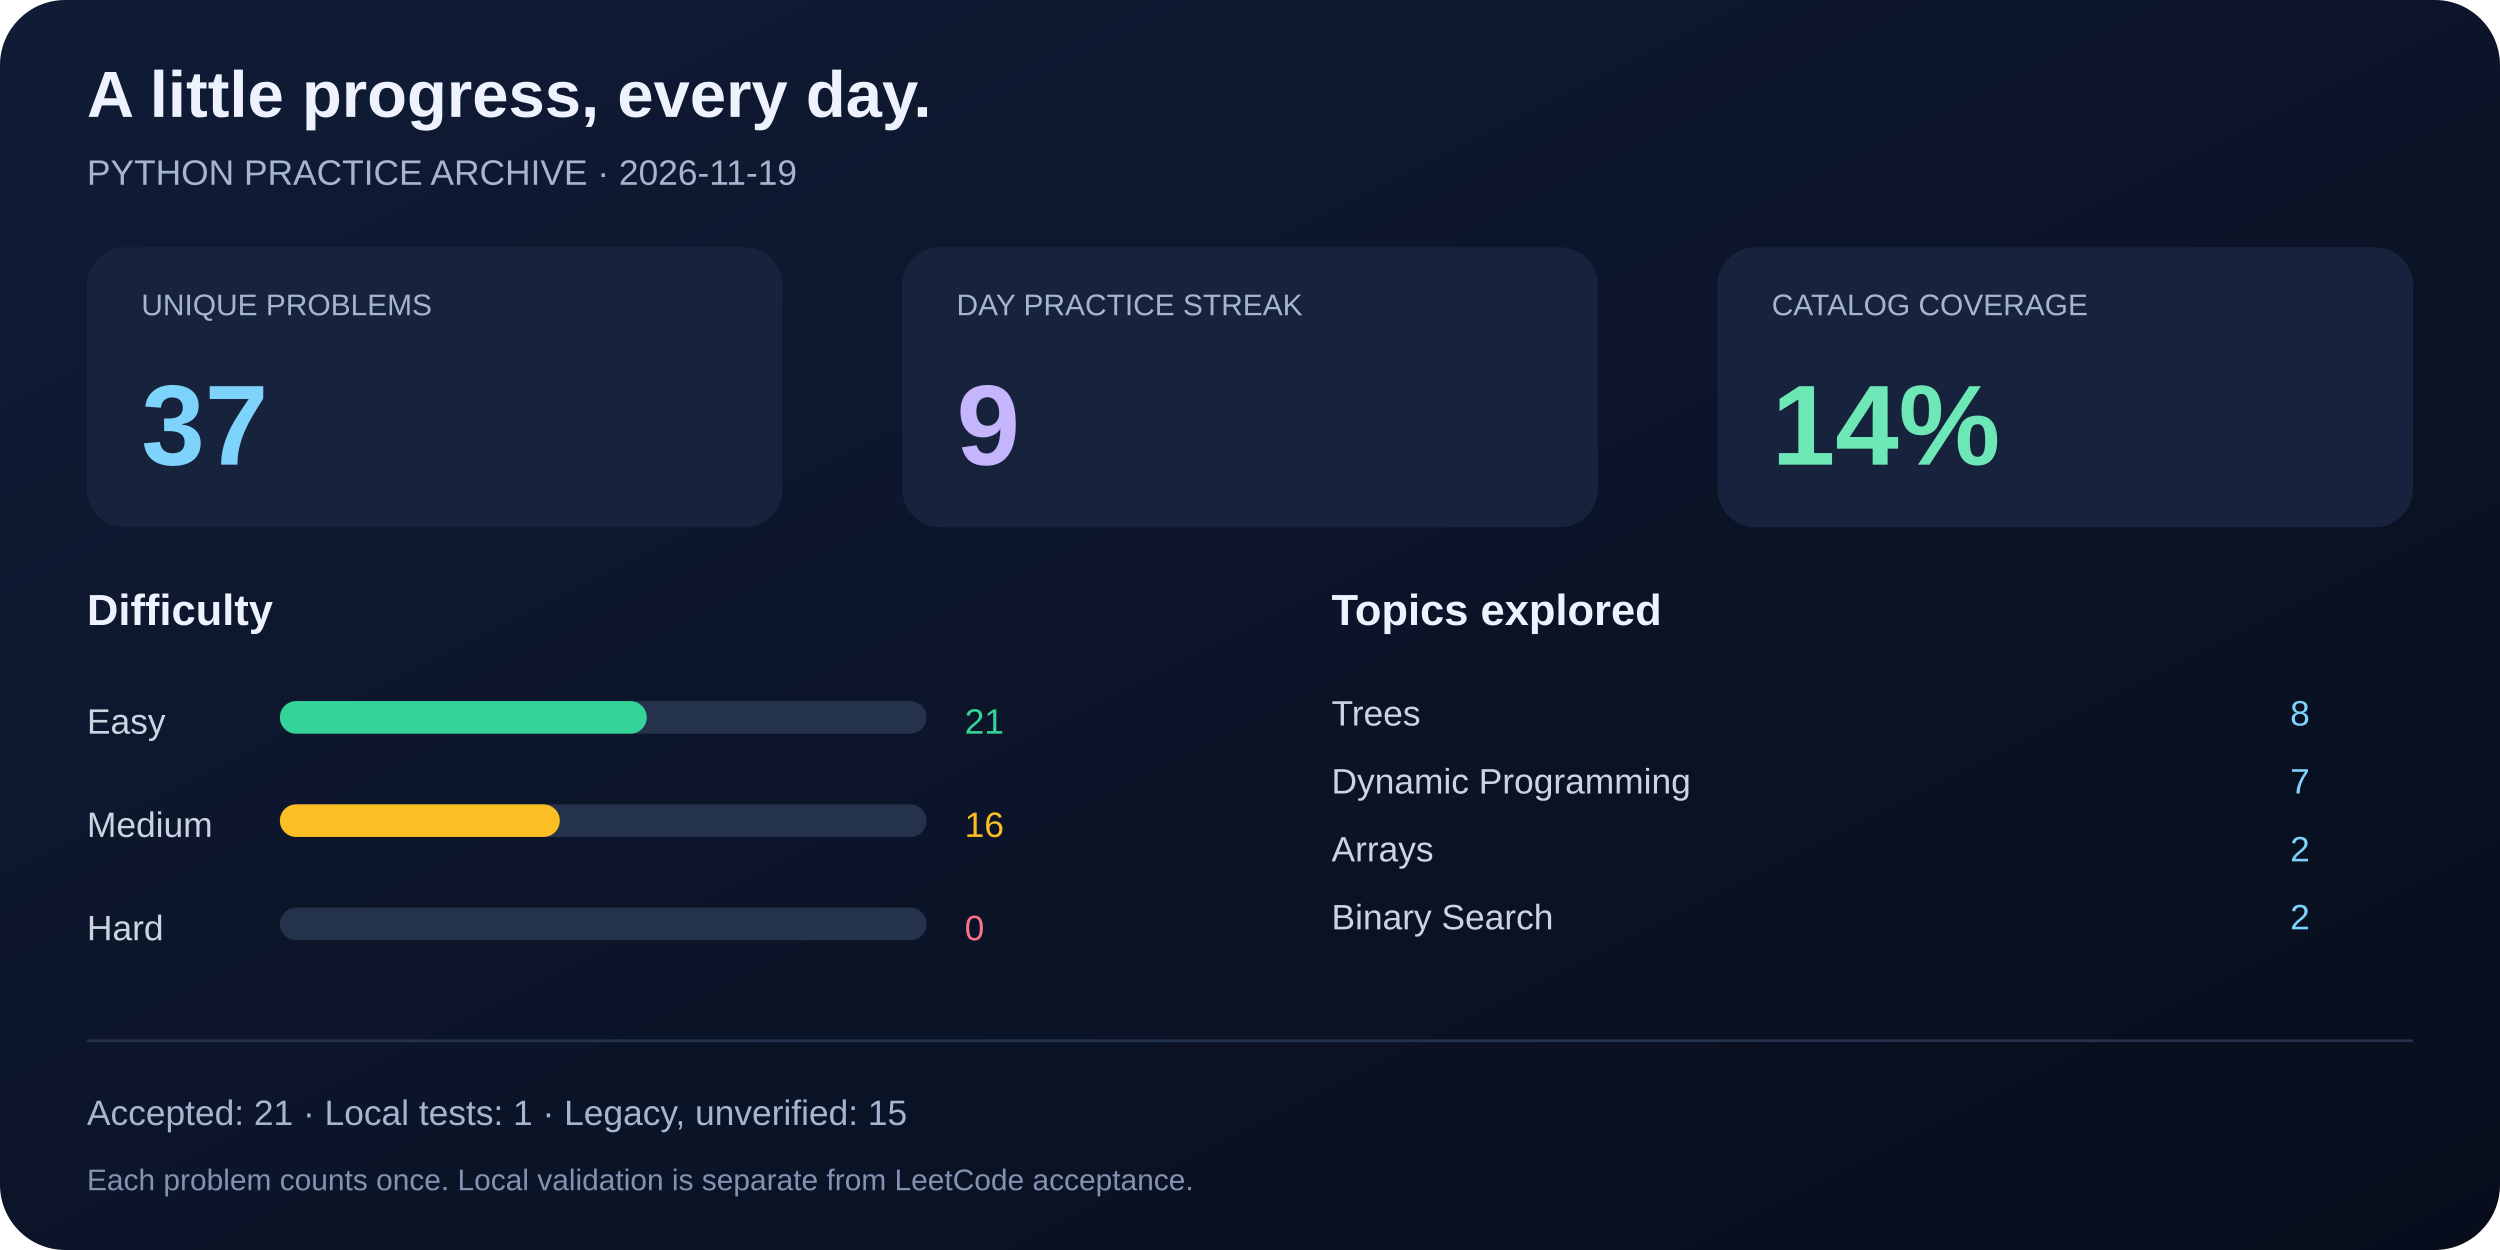
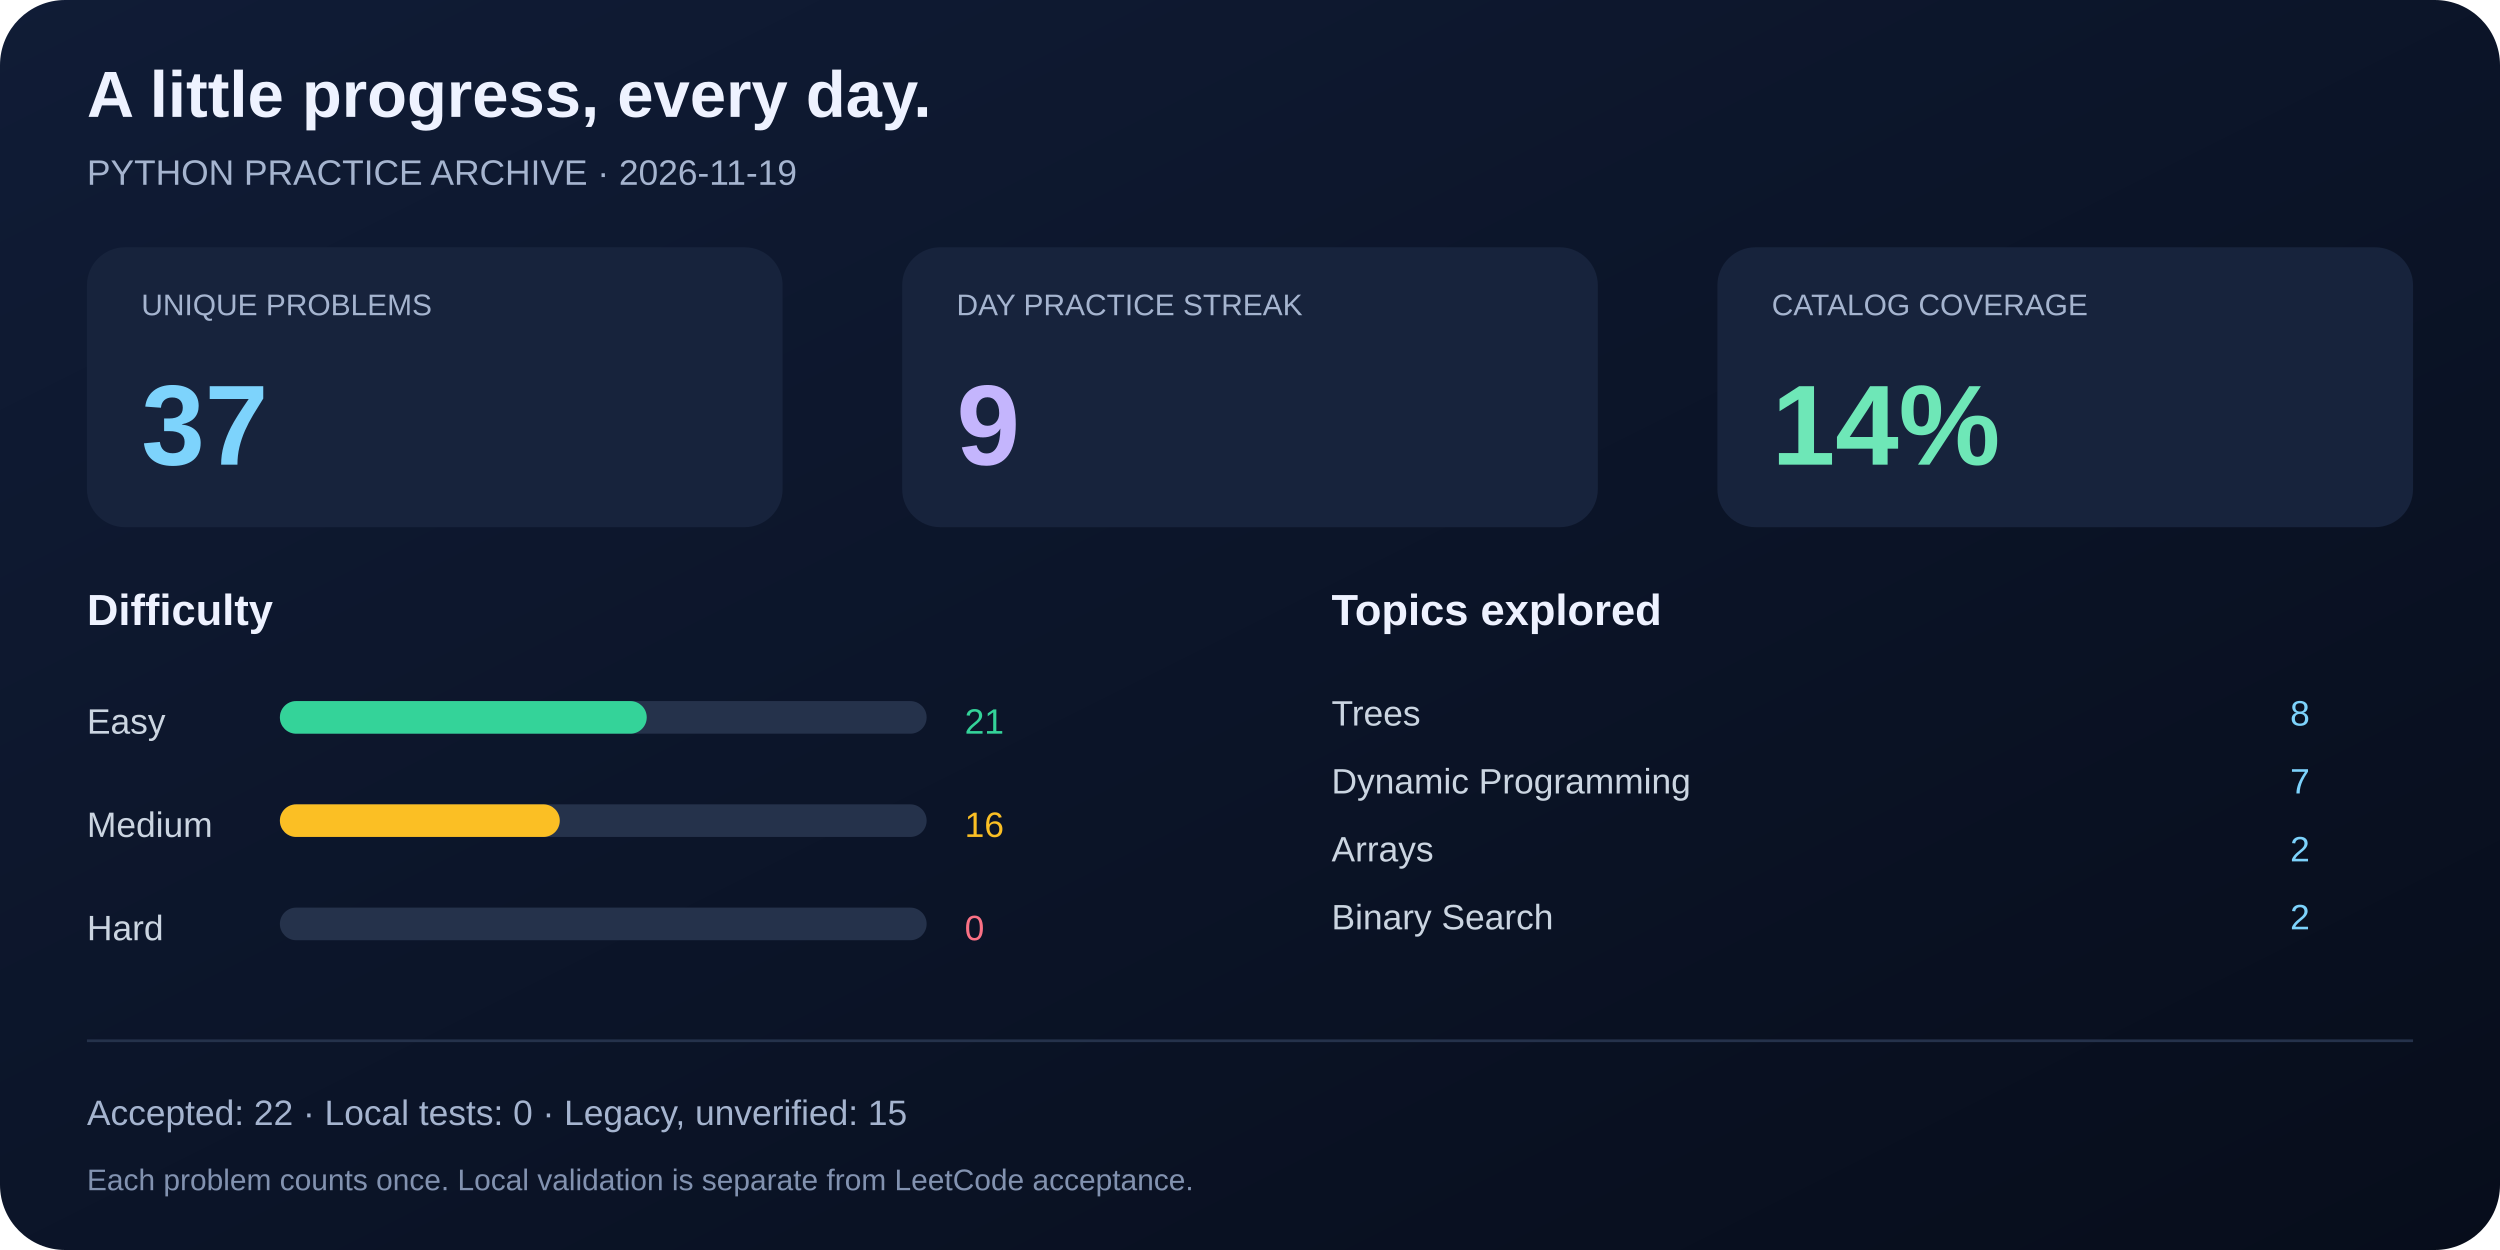
<svg xmlns="http://www.w3.org/2000/svg" width="920" height="460" viewBox="0 0 920 460" role="img" aria-labelledby="title desc">
  <defs>
    <linearGradient id="bg" x2="1" y2="1">
      <stop stop-color="#101c36" />
      <stop offset="1" stop-color="#070d1b" />
    </linearGradient>
  </defs>
  <rect width="920" height="460" rx="24" fill="url(#bg)" />
  <g font-family="Segoe UI, Arial, sans-serif" fill="#eef2ff">
    <text x="32" y="43" font-size="24" font-weight="700">A little progress, every day.</text>
    <text x="32" y="68" font-size="13" fill="#a5b4cf">PYTHON PRACTICE ARCHIVE · 2026-11-19</text>
    <rect x="32" y="91" width="256" height="103" rx="14" fill="#17233c" />
    <text x="52" y="116" font-size="11" fill="#a5b4cf">UNIQUE PROBLEMS</text>
    <text x="52" y="171" font-size="42" font-weight="700" fill="#7dd3fc">37</text>
    <rect x="332" y="91" width="256" height="103" rx="14" fill="#17233c" />
    <text x="352" y="116" font-size="11" fill="#a5b4cf">DAY PRACTICE STREAK</text>
    <text x="352" y="171" font-size="42" font-weight="700" fill="#c4b5fd">9</text>
    <rect x="632" y="91" width="256" height="103" rx="14" fill="#17233c" />
    <text x="652" y="116" font-size="11" fill="#a5b4cf">CATALOG COVERAGE</text>
    <text x="652" y="171" font-size="42" font-weight="700" fill="#6ee7b7">14%</text>
    <text x="32" y="230" font-size="16" font-weight="600">Difficulty</text>
    <text x="490" y="230" font-size="16" font-weight="600">Topics explored</text>
    <text x="32" y="270" font-size="13" fill="#cbd5e1">Easy</text>
    <rect x="103" y="258" width="238" height="12" rx="6" fill="#25324b" />
    <rect x="103" y="258" width="135" height="12" rx="6" fill="#34d399" />
    <text x="355" y="270" font-size="13" fill="#34d399">21</text>
    <text x="32" y="308" font-size="13" fill="#cbd5e1">Medium</text>
    <rect x="103" y="296" width="238" height="12" rx="6" fill="#25324b" />
    <rect x="103" y="296" width="103" height="12" rx="6" fill="#fbbf24" />
    <text x="355" y="308" font-size="13" fill="#fbbf24">16</text>
    <text x="32" y="346" font-size="13" fill="#cbd5e1">Hard</text>
    <rect x="103" y="334" width="238" height="12" rx="6" fill="#25324b" />
    <rect x="103" y="334" width="0" height="12" rx="6" fill="#fb7185" />
    <text x="355" y="346" font-size="13" fill="#fb7185">0</text>
    <text x="490" y="267" font-size="13" fill="#cbd5e1">Trees</text>
    <text x="850" y="267" font-size="13" text-anchor="end" fill="#7dd3fc">8</text>
    <text x="490" y="292" font-size="13" fill="#cbd5e1">Dynamic Programming</text>
    <text x="850" y="292" font-size="13" text-anchor="end" fill="#7dd3fc">7</text>
    <text x="490" y="317" font-size="13" fill="#cbd5e1">Arrays</text>
    <text x="850" y="317" font-size="13" text-anchor="end" fill="#7dd3fc">2</text>
    <text x="490" y="342" font-size="13" fill="#cbd5e1">Binary Search</text>
    <text x="850" y="342" font-size="13" text-anchor="end" fill="#7dd3fc">2</text>
    <line x1="32" y1="383" x2="888" y2="383" stroke="#25324b" />
-     <text x="32" y="414" font-size="13" fill="#a5b4cf">Accepted: 21 · Local tests: 1 · Legacy, unverified: 15</text>
+     <text x="32" y="414" font-size="13" fill="#a5b4cf">Accepted: 22 · Local tests: 0 · Legacy, unverified: 15</text>
    <text x="32" y="438" font-size="11" fill="#8292b0">Each problem counts once. Local validation is separate from LeetCode acceptance.</text>
  </g>
</svg>
